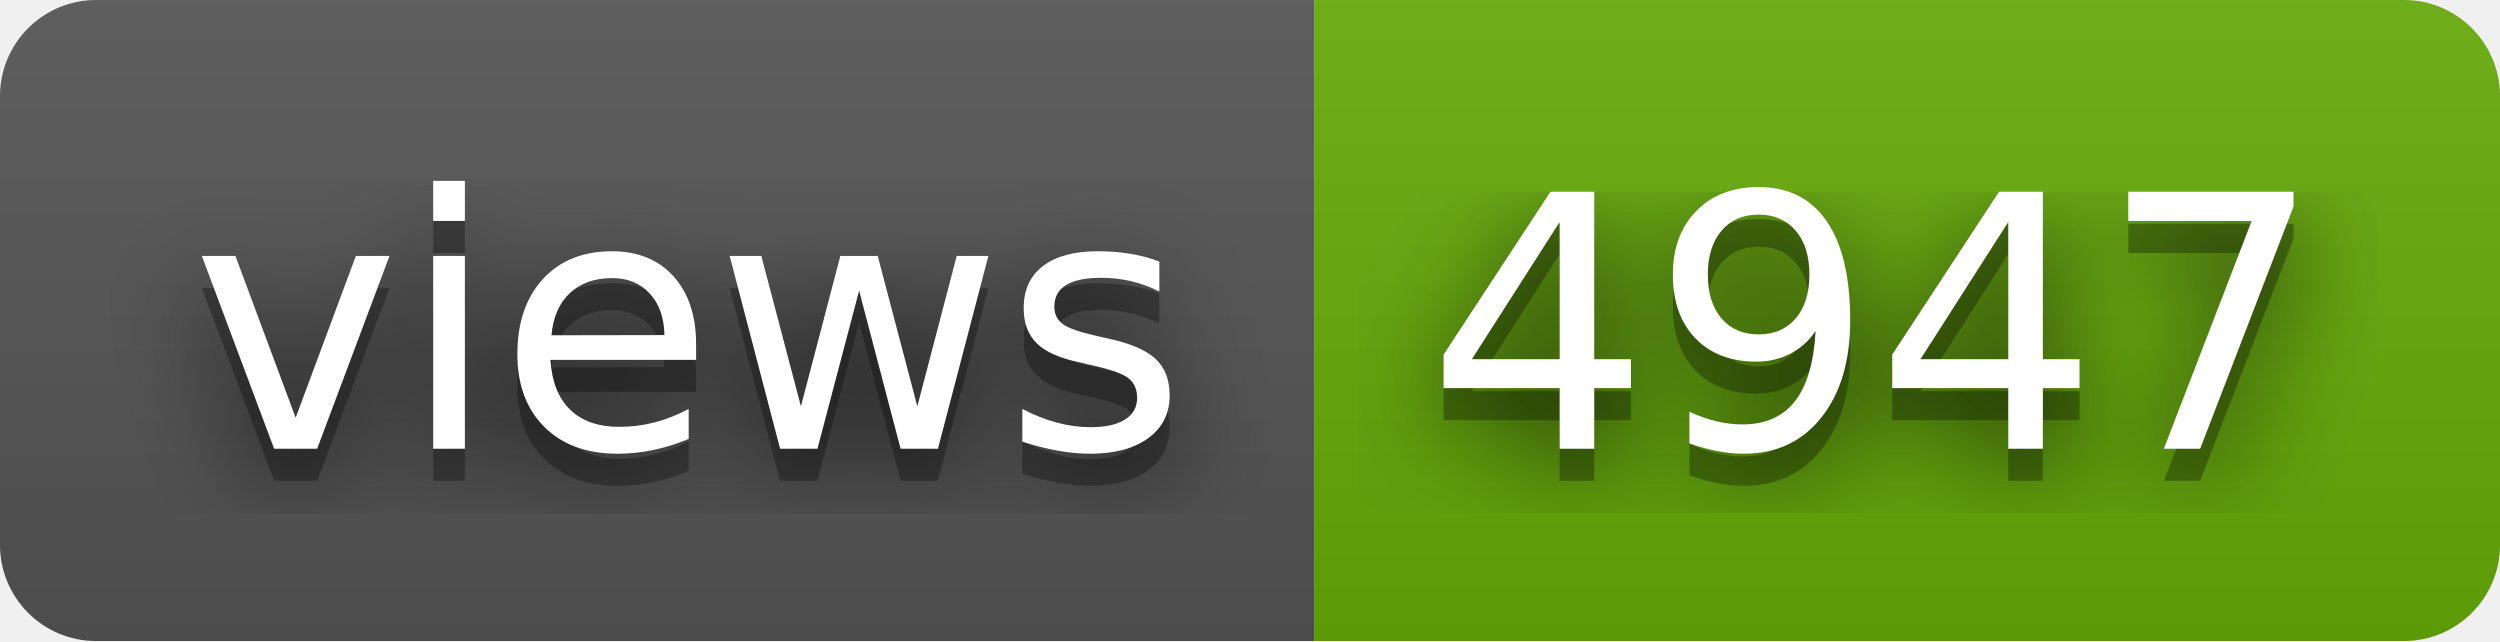
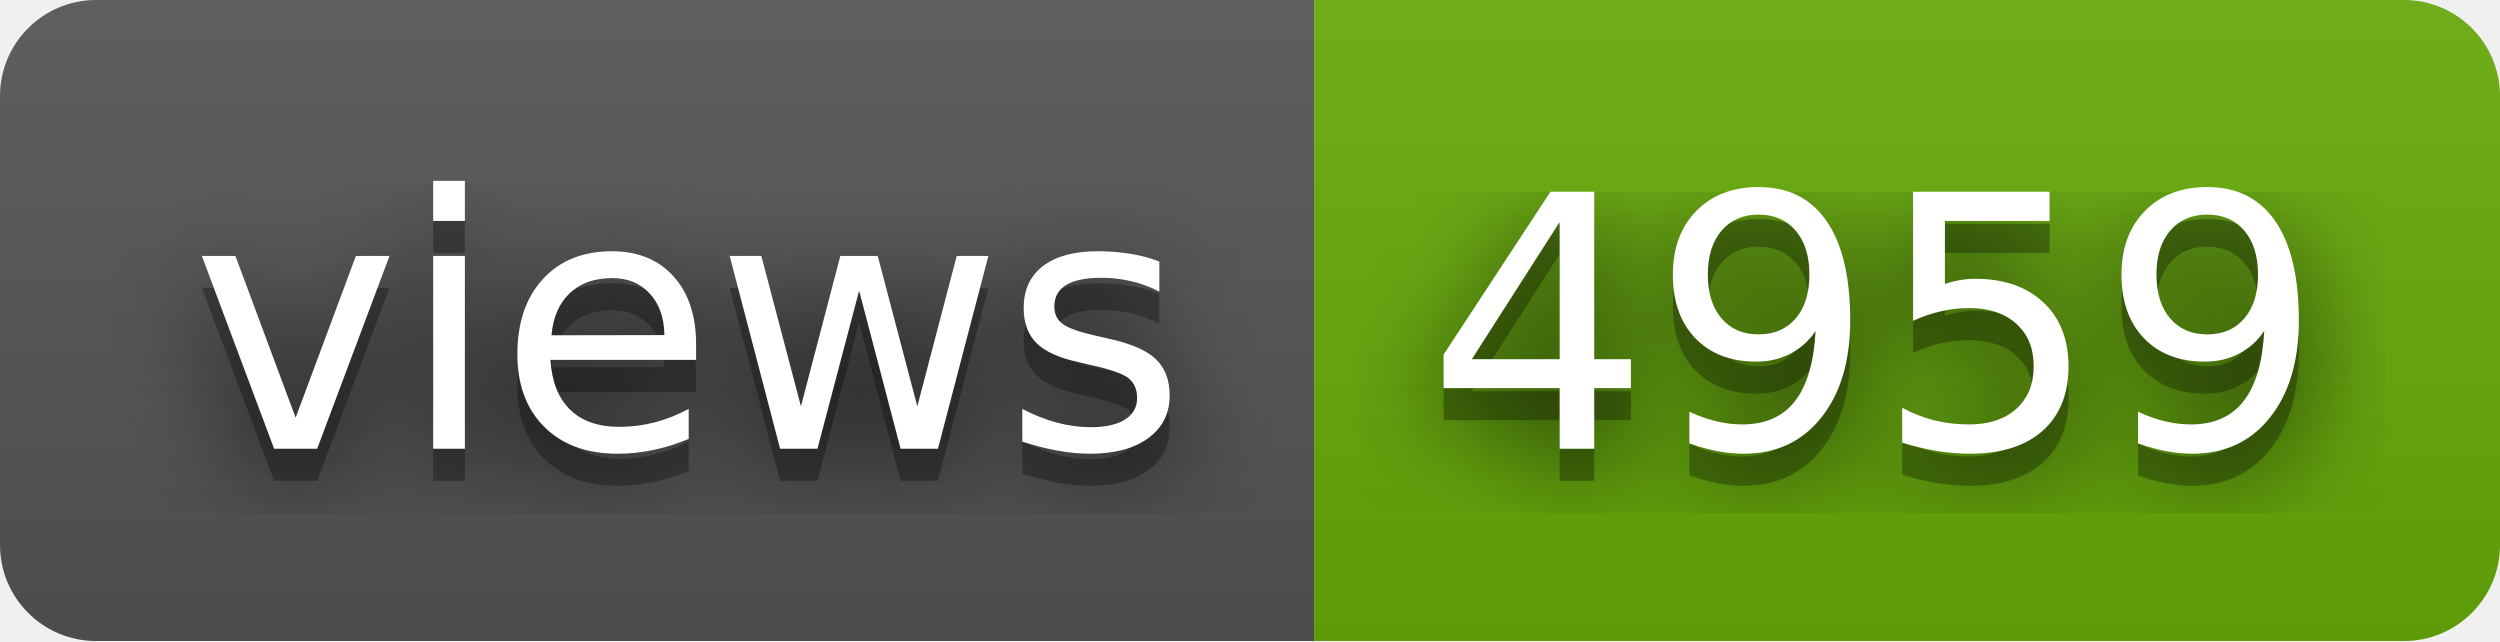
- <svg xmlns="http://www.w3.org/2000/svg" width="78" height="20" role="img" aria-label="views: 4947">
+ <svg xmlns="http://www.w3.org/2000/svg" width="78" height="20" role="img" aria-label="views: 4959">
  <filter id="blur">
    <feGaussianBlur stdDeviation="16" />
  </filter>
  <linearGradient id="s" x2="0" y2="100%">
    <stop offset="0" stop-color="#bbb" stop-opacity=".1" />
    <stop offset="1" stop-opacity=".1" />
  </linearGradient>
  <clipPath id="r">
    <rect width="78" height="20" rx="3" />
  </clipPath>
  <g clip-path="url(#r)">
    <rect width="41" height="20" fill="#555" />
    <rect x="41" width="37" height="20" fill="#67ac09" />
    <rect width="78" height="20" fill="url(#s)" />
  </g>
  <g fill="#fff" text-anchor="middle" font-family="Verdana,Geneva,DejaVu Sans,sans-serif" text-rendering="geometricPrecision" font-size="110">
    <g transform="scale(.1)">
      <g aria-hidden="true" fill="#010101">
        <text x="215" y="150" fill-opacity=".8" filter="url(#blur)" textLength="310">views</text>
        <text x="215" y="150" fill-opacity=".3" textLength="310">views</text>
      </g>
      <text x="215" y="140" textLength="310">views</text>
    </g>
    <g transform="scale(.1)">
      <g aria-hidden="true" fill="#010101">
-         <text x="585" y="150" fill-opacity=".8" filter="url(#blur)" textLength="270">4947</text>
-         <text x="585" y="150" fill-opacity=".3" textLength="270">4947</text>
+         <text x="585" y="150" fill-opacity=".8" filter="url(#blur)" textLength="270">4959</text>
+         <text x="585" y="150" fill-opacity=".3" textLength="270">4959</text>
      </g>
-       <text x="585" y="140" textLength="270">4947</text>
+       <text x="585" y="140" textLength="270">4959</text>
    </g>
  </g>
</svg>
